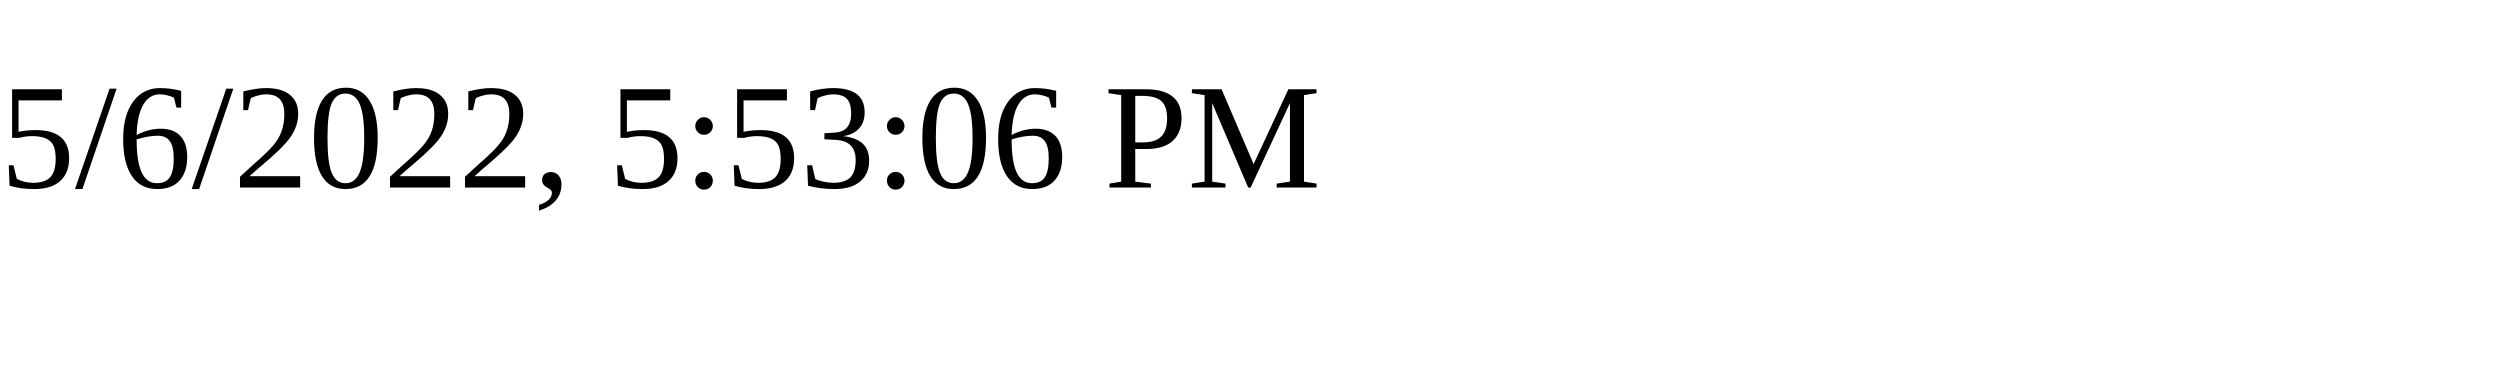
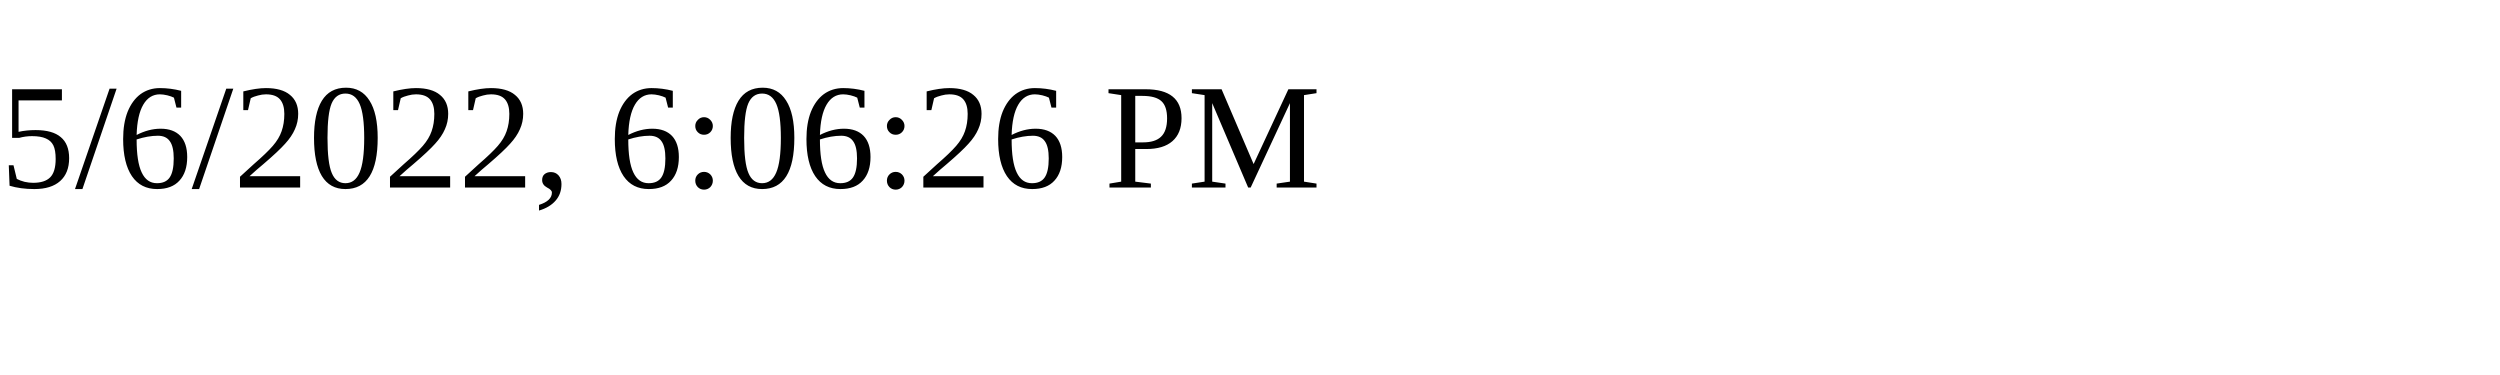
<svg xmlns="http://www.w3.org/2000/svg" height="30" width="200">
-   <text x="0" y="15">5/6/2022, 5:53:06 PM</text>
+   <text x="0" y="15">5/6/2022, 6:06:26 PM</text>
</svg>
